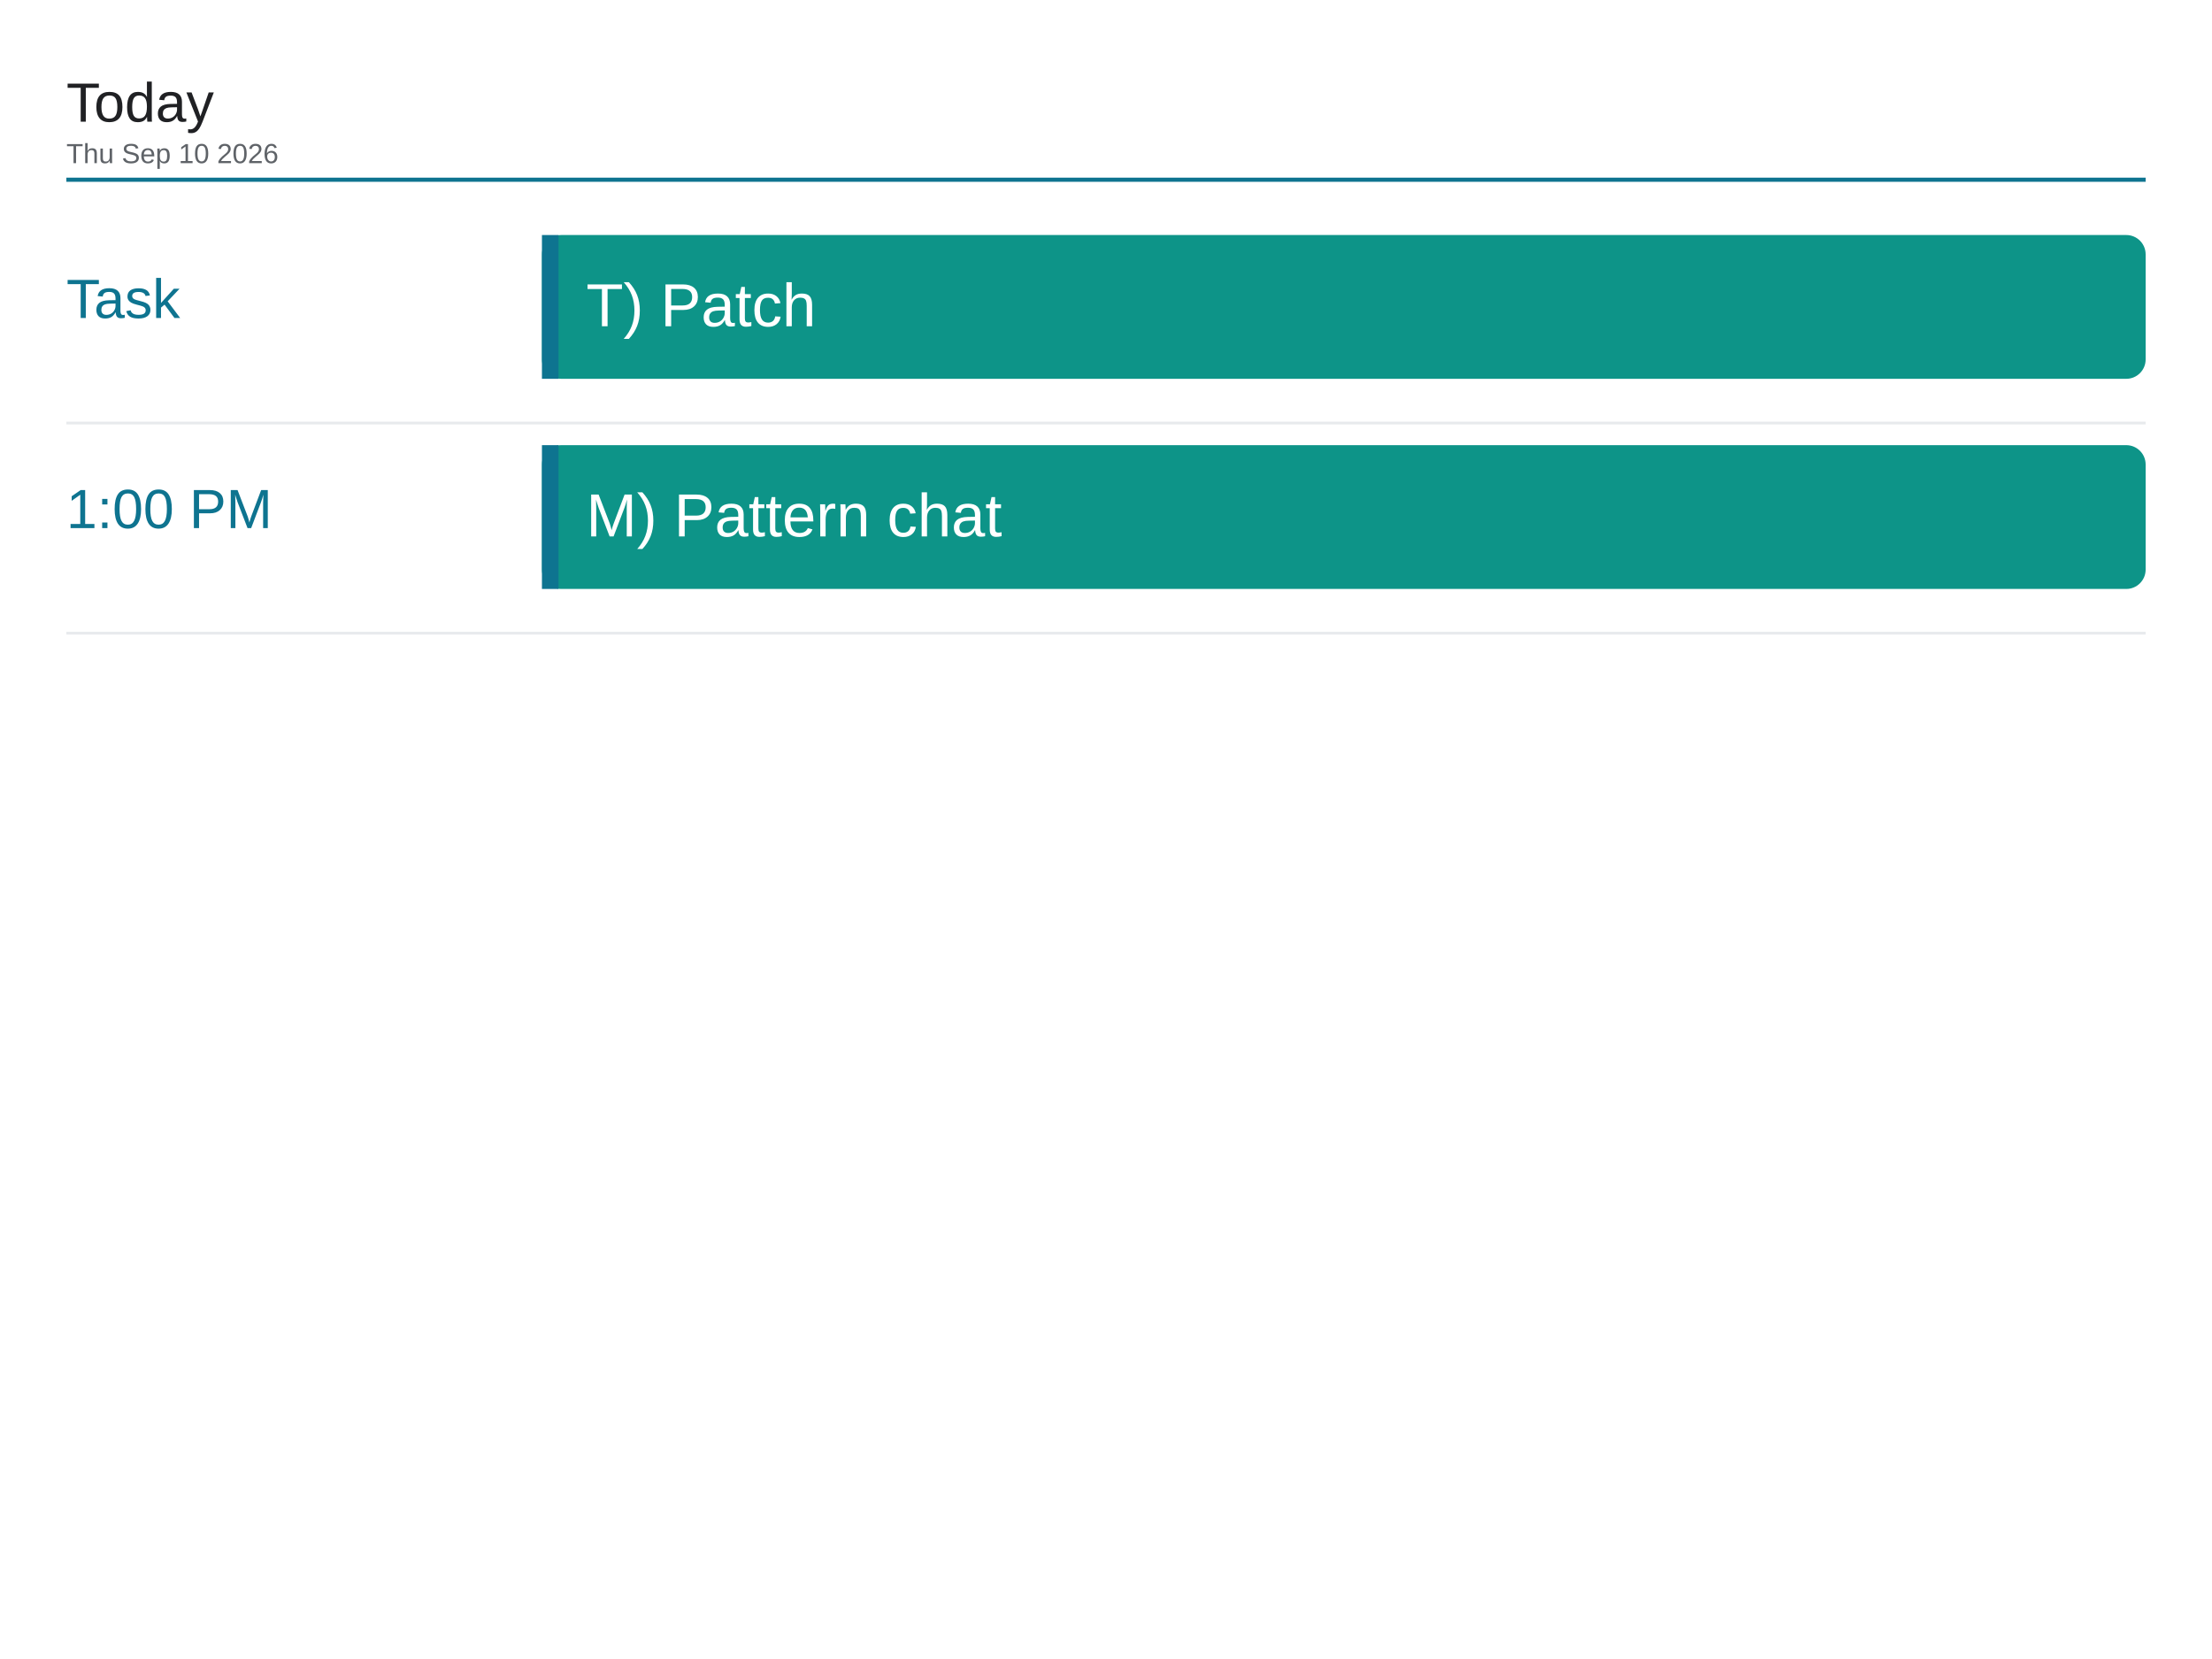
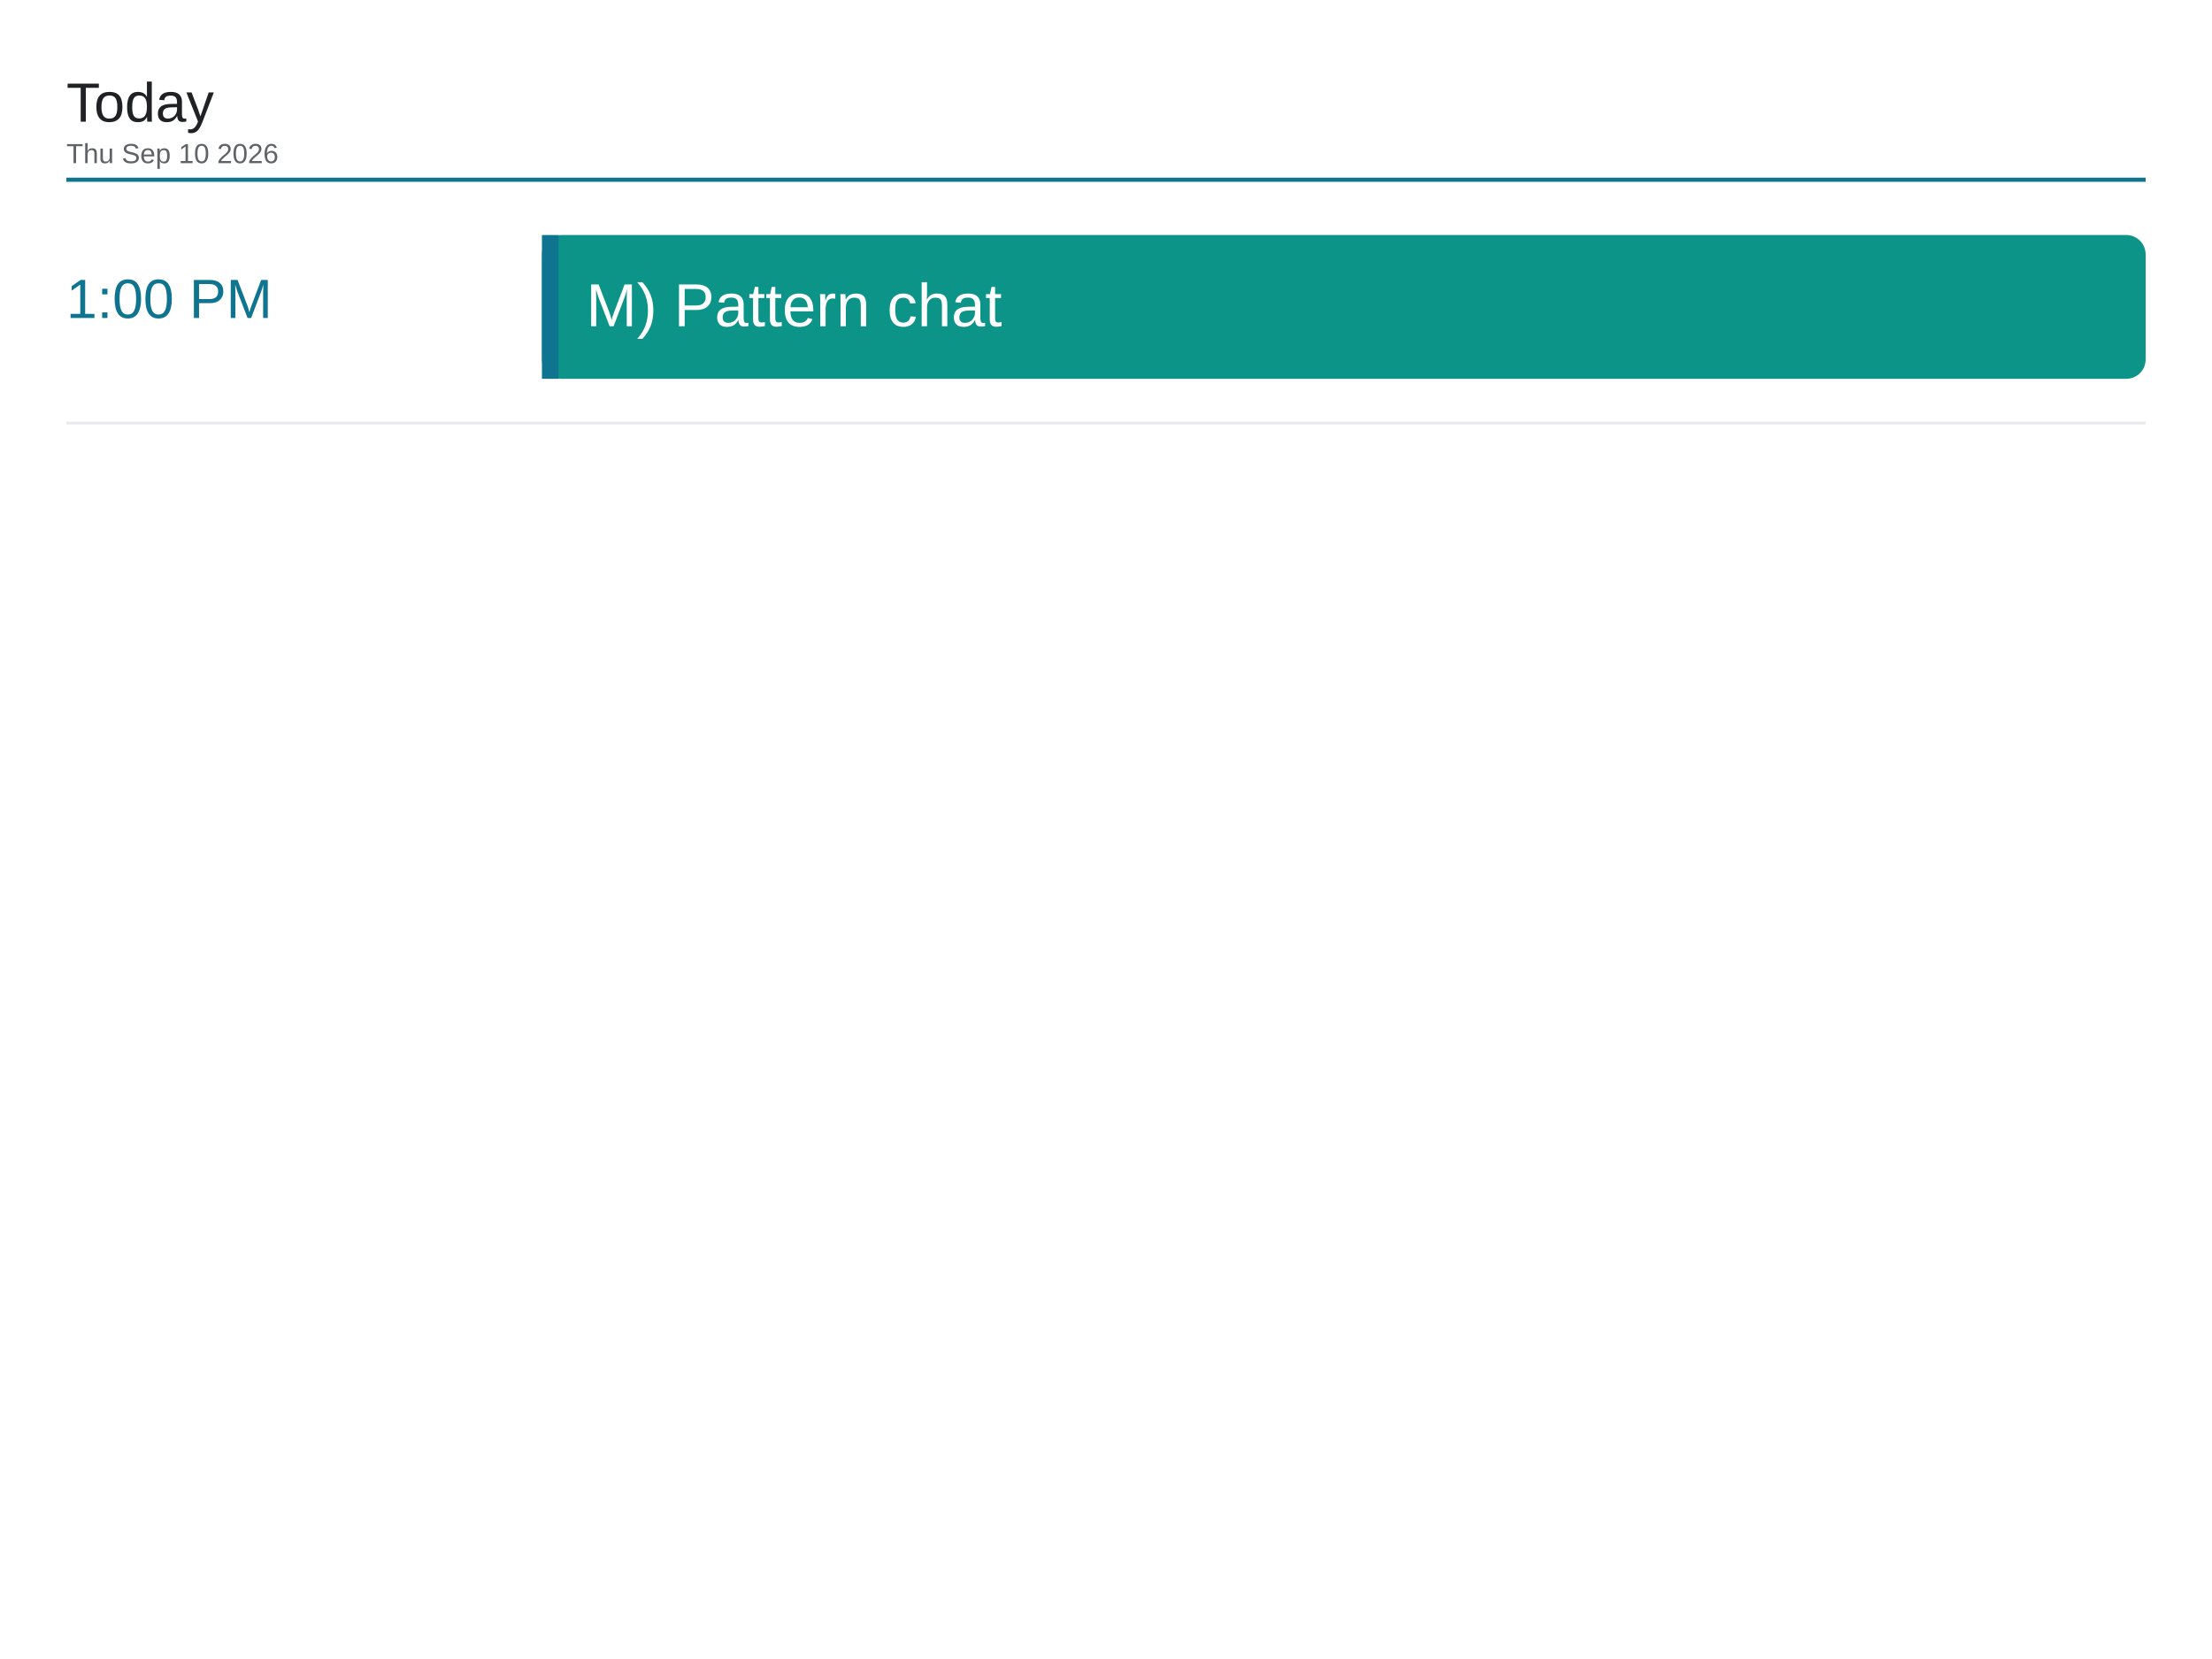
<svg xmlns="http://www.w3.org/2000/svg" viewBox="0 0 1600 1200" width="1600" height="1200">
  <rect x="0" y="0" width="1600" height="1200" fill="#ffffff" />
  <text x="48" y="88" font-family="Arial, Helvetica, sans-serif" font-size="40" font-weight="500" fill="#202124">Today</text>
  <text x="48" y="118" font-family="Arial, Helvetica, sans-serif" font-size="20" fill="#5f6368">Thu Sep 10 2026</text>
  <line x1="48" y1="130" x2="1552" y2="130" stroke="#0e7490" stroke-width="3" />
-   <text x="48" y="230" font-family="Arial, Helvetica, sans-serif" font-size="40" font-weight="500" fill="#0e7490">Task</text>
+   <text x="48" y="230" font-family="Arial, Helvetica, sans-serif" font-size="40" font-weight="500" fill="#0e7490">1:00 PM</text>
  <rect x="392" y="170" width="1160" height="104" rx="14" fill="#0d9488" />
  <rect x="392" y="170" width="12" height="104" fill="#0e7490" />
-   <text x="424" y="236" font-family="Arial, Helvetica, sans-serif" font-size="44" fill="#ffffff">T) Patch</text>
+   <text x="424" y="236" font-family="Arial, Helvetica, sans-serif" font-size="44" fill="#ffffff">M) Pattern chat</text>
  <line x1="48" y1="306" x2="1552" y2="306" stroke="#e8eaed" stroke-width="2" />
-   <text x="48" y="382" font-family="Arial, Helvetica, sans-serif" font-size="40" font-weight="500" fill="#0e7490">1:00 PM</text>
-   <rect x="392" y="322" width="1160" height="104" rx="14" fill="#0d9488" />
-   <rect x="392" y="322" width="12" height="104" fill="#0e7490" />
-   <text x="424" y="388" font-family="Arial, Helvetica, sans-serif" font-size="44" fill="#ffffff">M) Pattern chat</text>
-   <line x1="48" y1="458" x2="1552" y2="458" stroke="#e8eaed" stroke-width="2" />
</svg>
